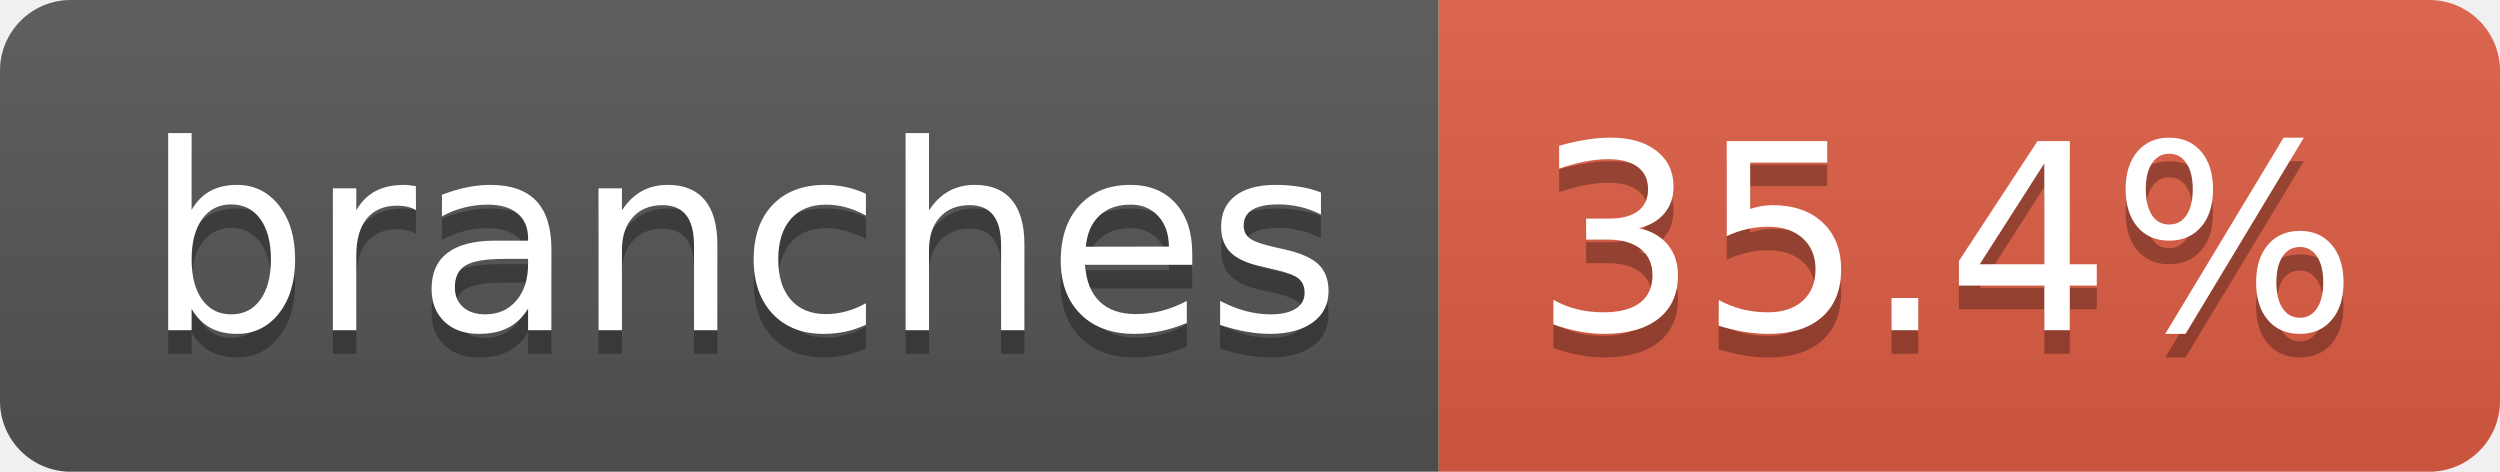
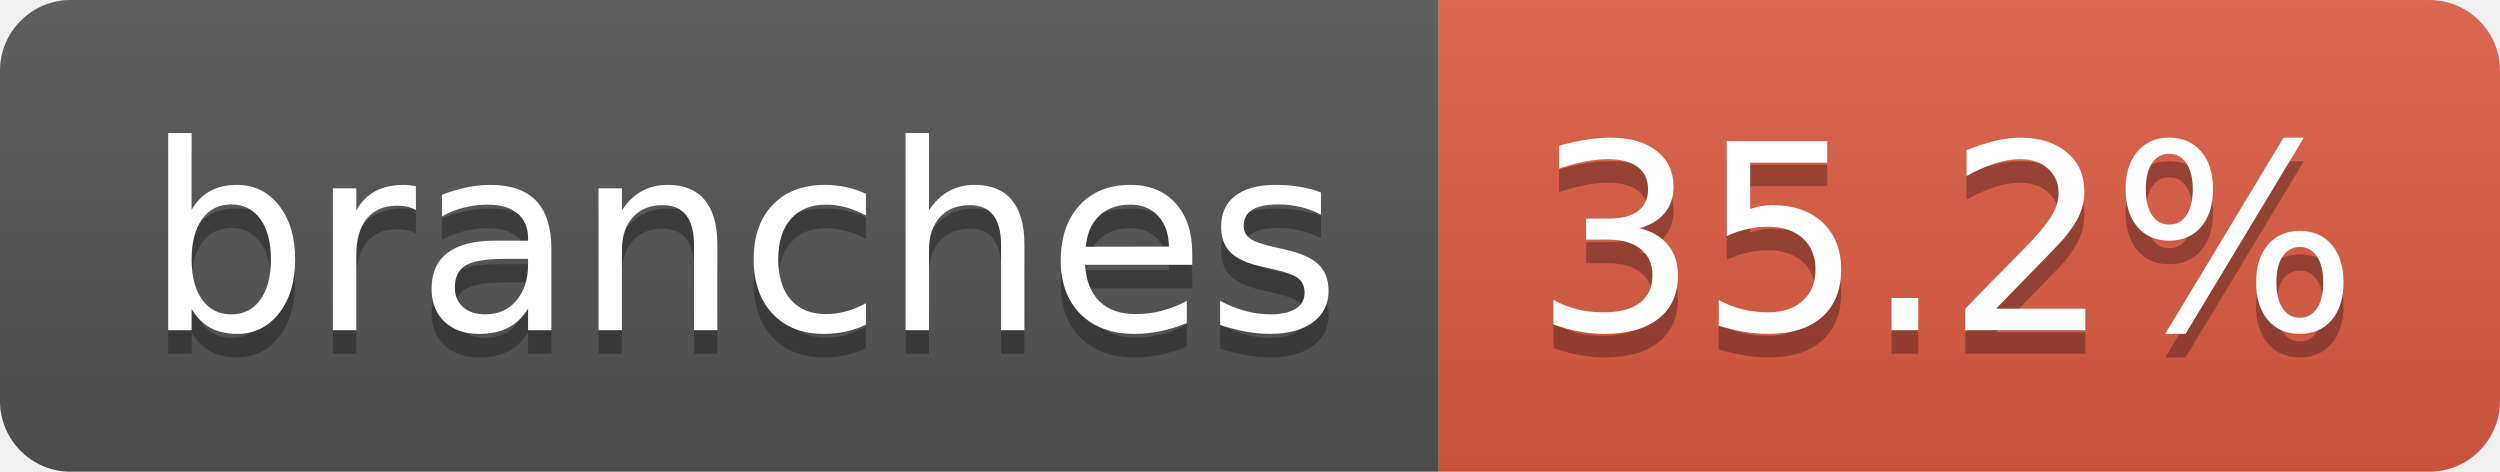
- <svg xmlns="http://www.w3.org/2000/svg" width="106" height="20" role="img" aria-label="branches: 35.4%">
+ <svg xmlns="http://www.w3.org/2000/svg" width="106" height="20" role="img" aria-label="branches: 35.2%">
  <linearGradient id="s" x2="0" y2="100%">
    <stop offset="0" stop-color="#bbb" stop-opacity=".1" />
    <stop offset="1" stop-opacity=".1" />
  </linearGradient>
  <clipPath id="r">
    <rect width="106" height="20" rx="3" fill="#fff" />
  </clipPath>
  <g clip-path="url(#r)">
    <rect width="61" height="20" fill="#555" />
    <rect x="61" width="45" height="20" fill="#e05d44" />
    <rect width="106" height="20" fill="url(#s)" />
  </g>
  <g fill="#fff" text-anchor="middle" font-family="Verdana,Geneva,DejaVu Sans,sans-serif" text-rendering="geometricPrecision" font-size="110">
    <text aria-hidden="true" x="315" y="150" fill="#010101" fill-opacity=".3" transform="scale(.1)" textLength="507">branches</text>
    <text x="315" y="140" transform="scale(.1)" fill="#fff" textLength="507">branches</text>
-     <text aria-hidden="true" x="825" y="150" fill="#010101" fill-opacity=".3" transform="scale(.1)" textLength="350">35.4%</text>
-     <text x="825" y="140" transform="scale(.1)" fill="#fff" textLength="350">35.4%</text>
+     <text aria-hidden="true" x="825" y="150" fill="#010101" fill-opacity=".3" transform="scale(.1)" textLength="350">35.2%</text>
+     <text x="825" y="140" transform="scale(.1)" fill="#fff" textLength="350">35.2%</text>
  </g>
</svg>
